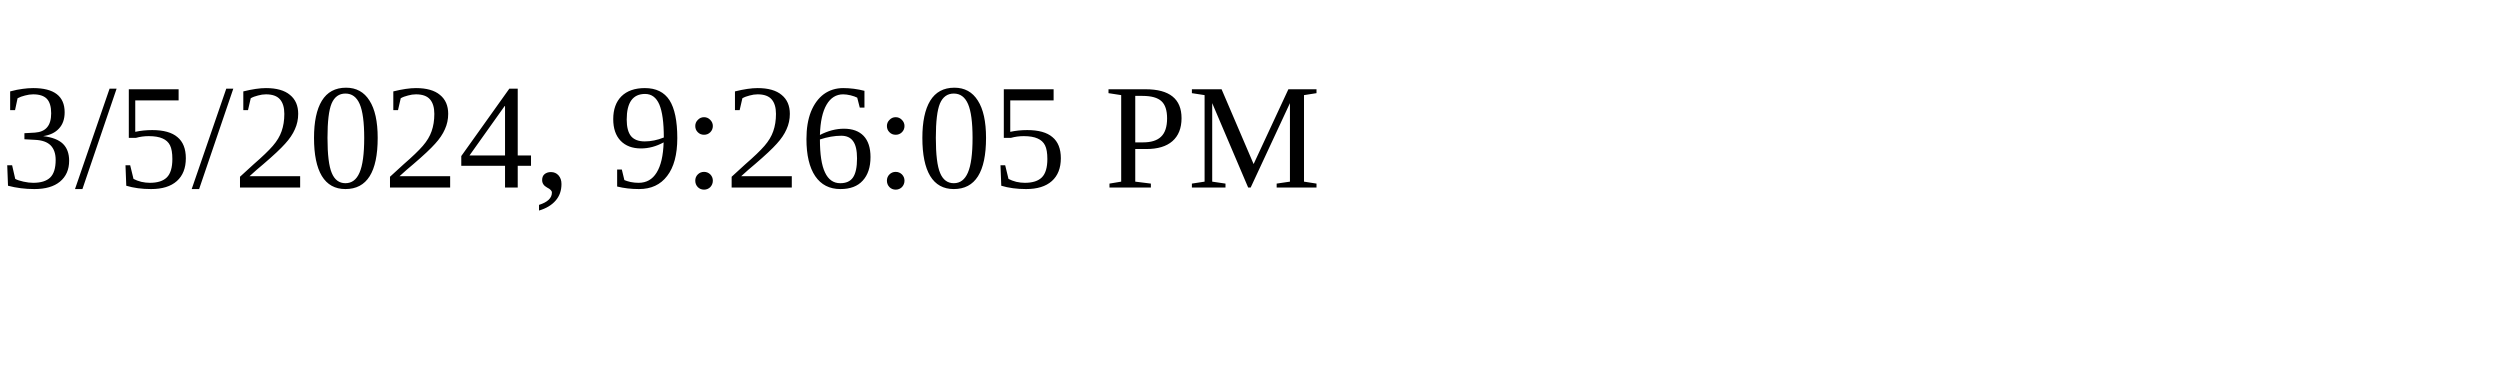
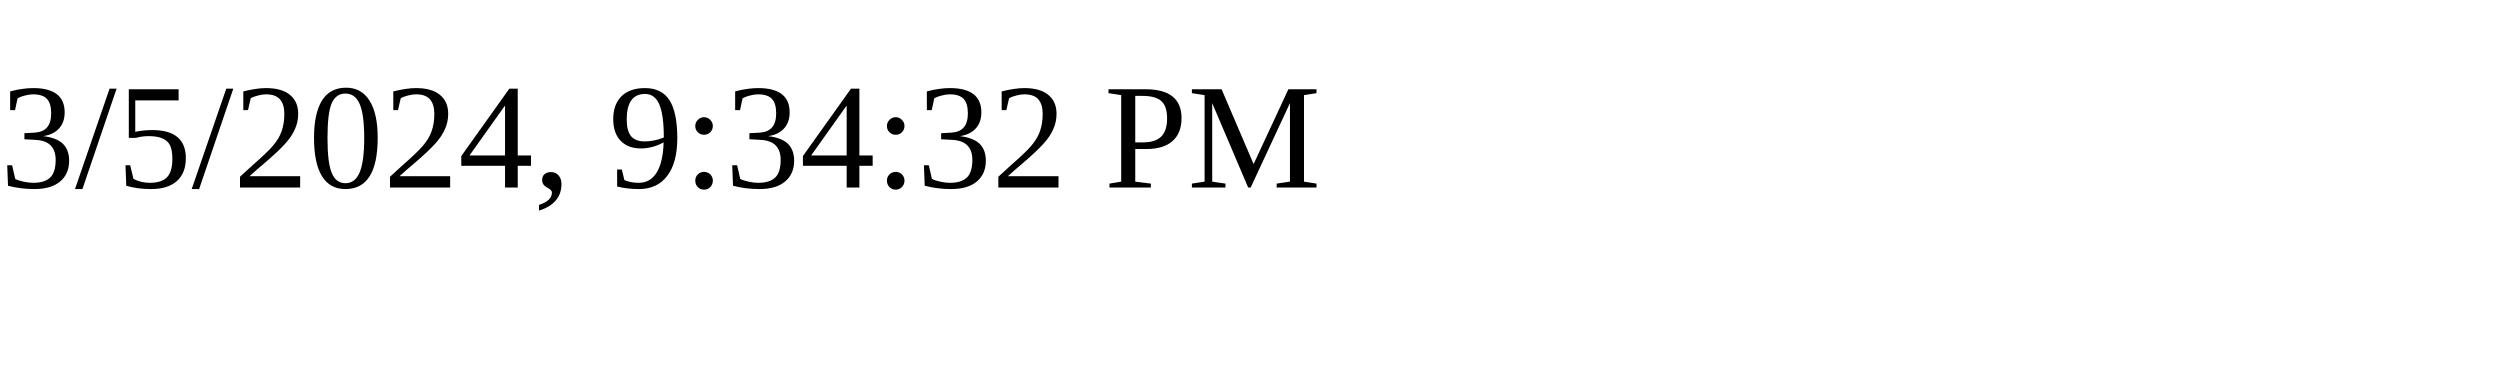
<svg xmlns="http://www.w3.org/2000/svg" height="30" width="200">
-   <text x="0" y="15">3/5/2024, 9:26:05 PM</text>
+   <text x="0" y="15">3/5/2024, 9:34:32 PM</text>
</svg>
